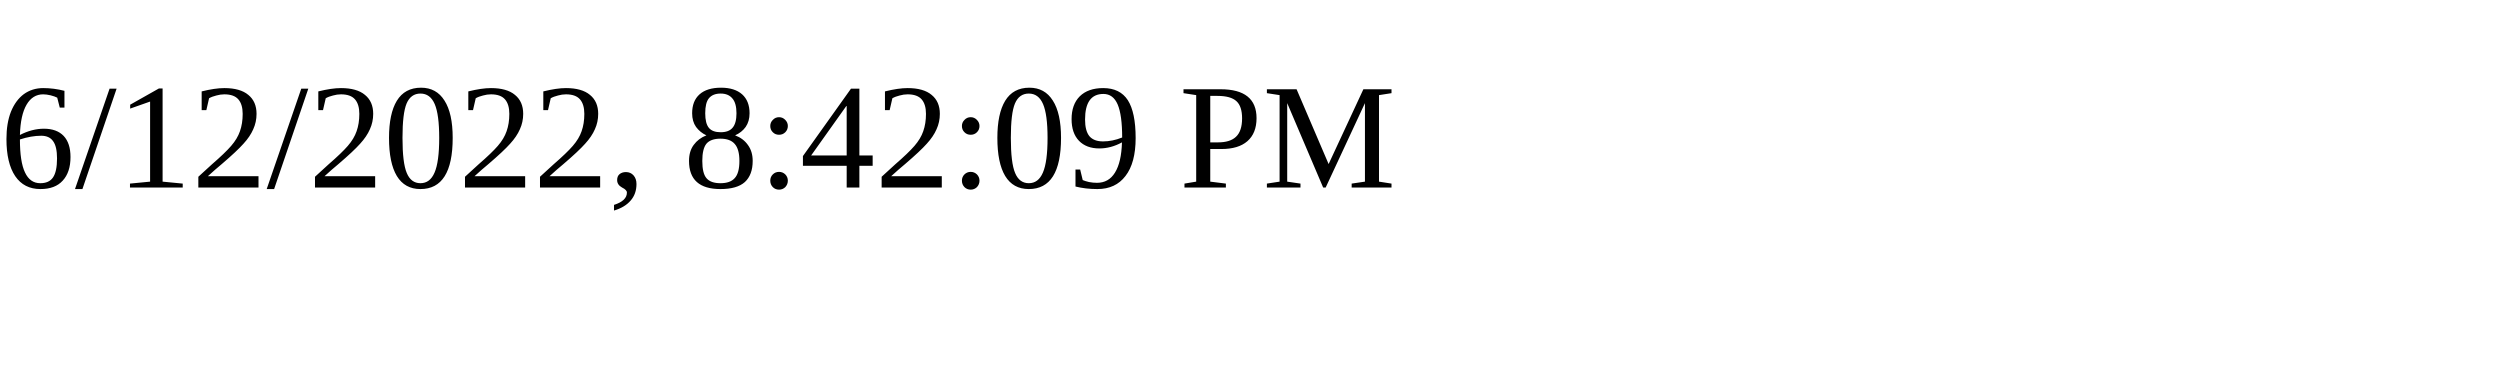
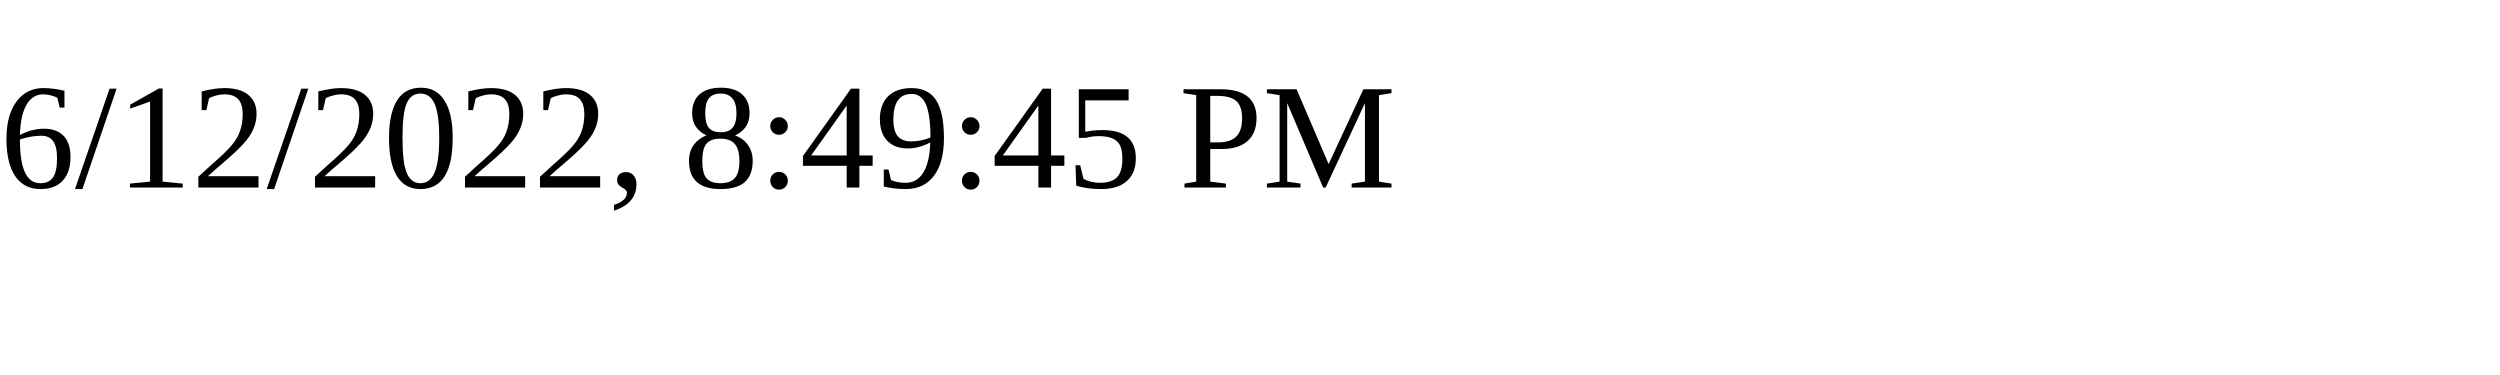
<svg xmlns="http://www.w3.org/2000/svg" height="30" width="200">
-   <text x="0" y="15">6/12/2022, 8:42:09 PM</text>
+   <text x="0" y="15">6/12/2022, 8:49:45 PM</text>
</svg>
